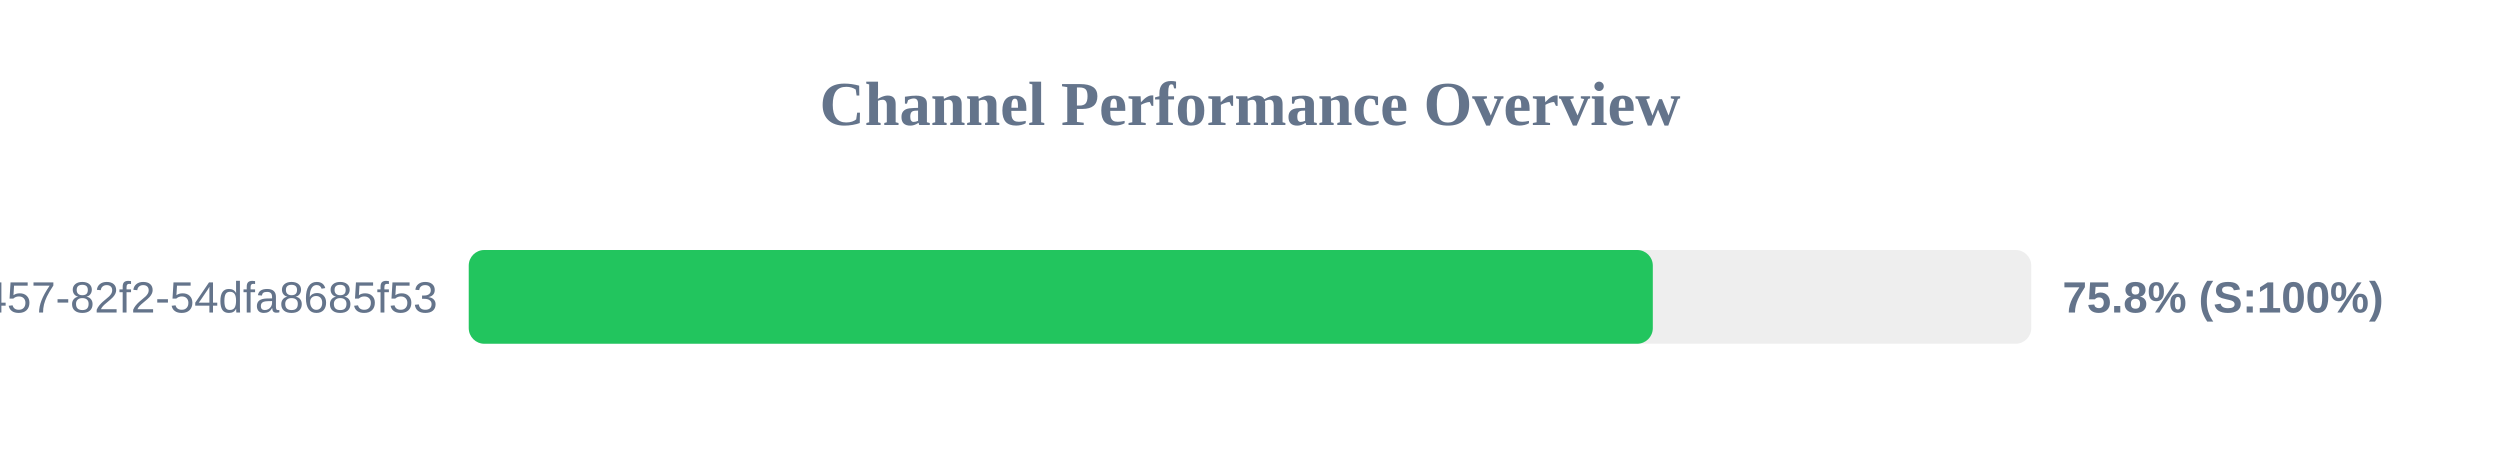
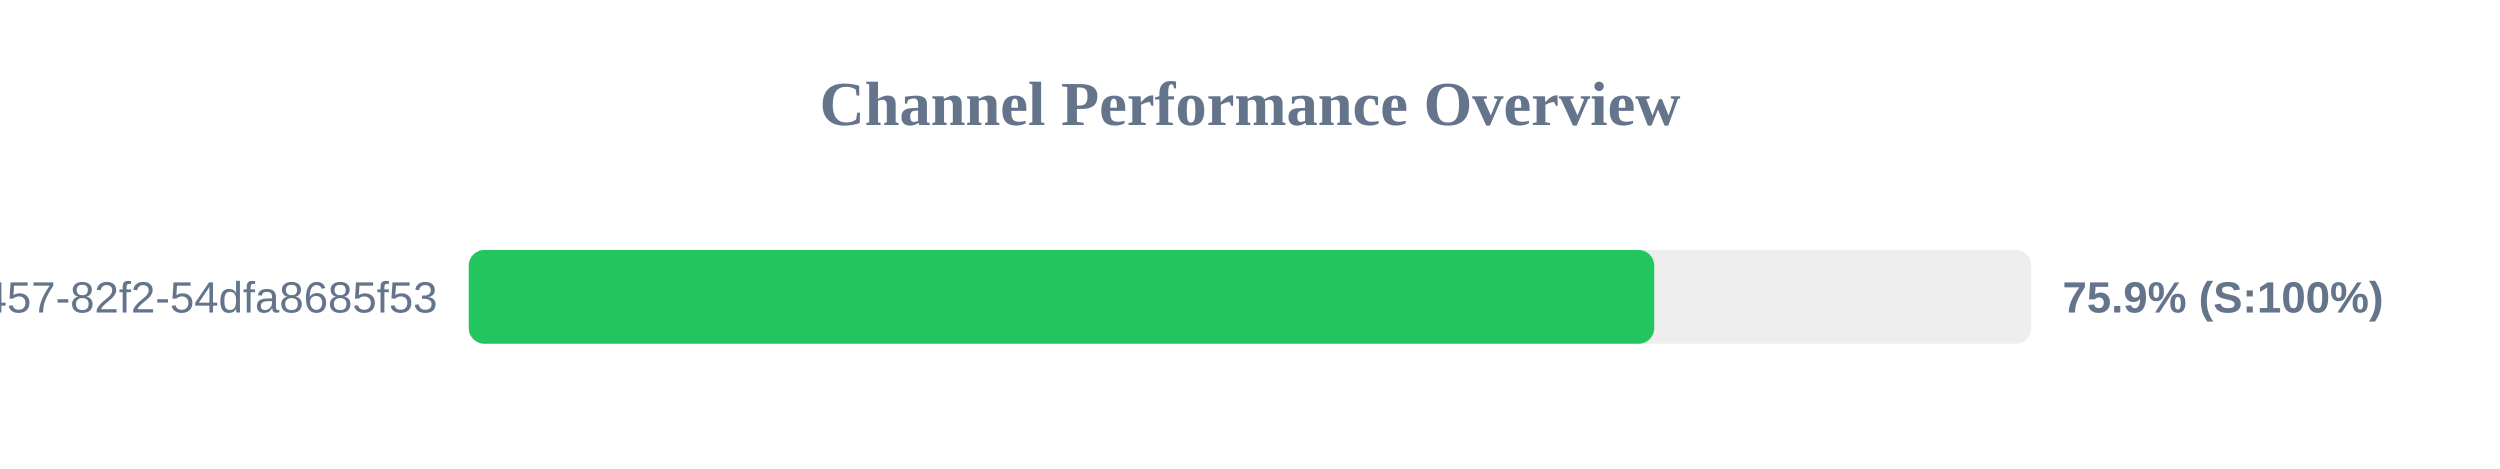
<svg xmlns="http://www.w3.org/2000/svg" width="800" height="150" version="1.1">
  <style>
        .row { font: 14px Arial; fill: #64748b; }
        .score { font: bold 14px Arial; fill: #64748b; }
    </style>
  <text x="400" y="40" text-anchor="middle" font-size="20px" font-weight="bold" fill="#64748b">Channel Performance Overview</text>
  <rect x="150" y="80" width="500" height="30" fill="#eee" rx="5" />
-   <rect x="150" y="80" width="378.9" height="30" fill="#22c55e" rx="5" />
+   <rect x="150" y="80" width="379.35" height="30" fill="#22c55e" rx="5" />
  <text x="140" y="100" text-anchor="end" class="row">?uuid=413c8b50-96bf-4457-82f2-54dfa8685f53</text>
-   <text x="660" y="100" text-anchor="start" class="score">75.8% (S:100%)</text>
+   <text x="660" y="100" text-anchor="start" class="score">75.9% (S:100%)</text>
</svg>
